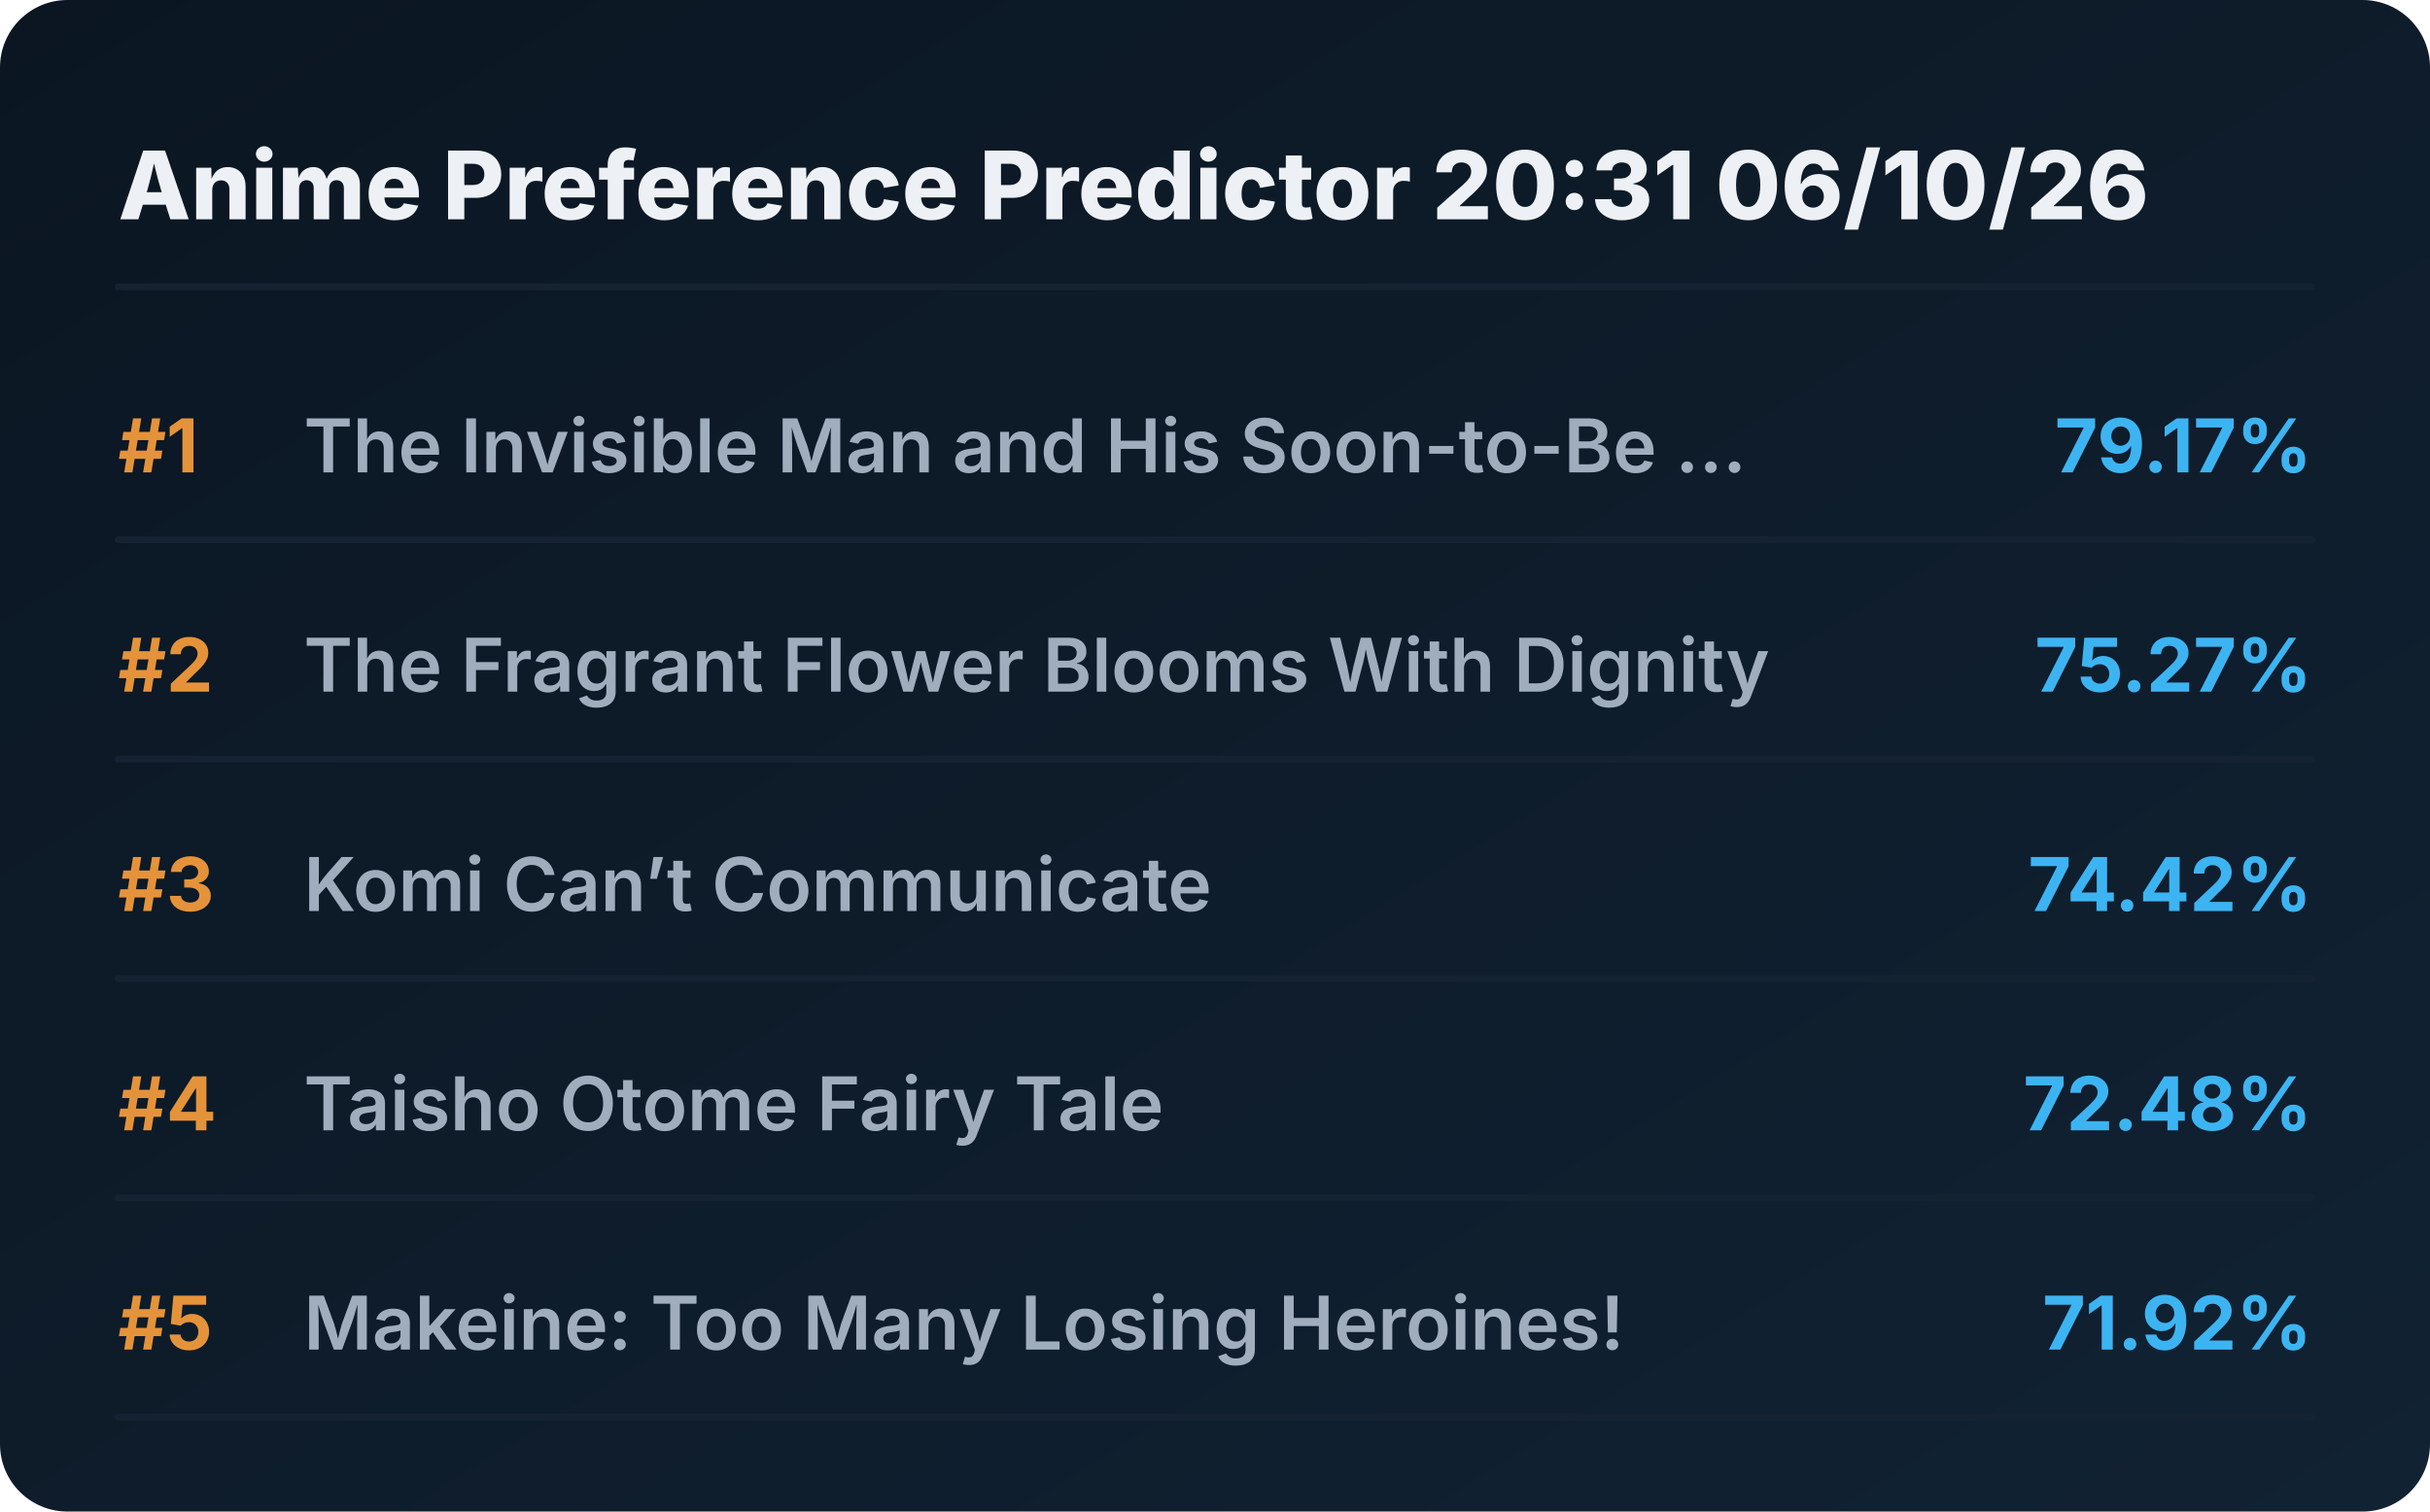
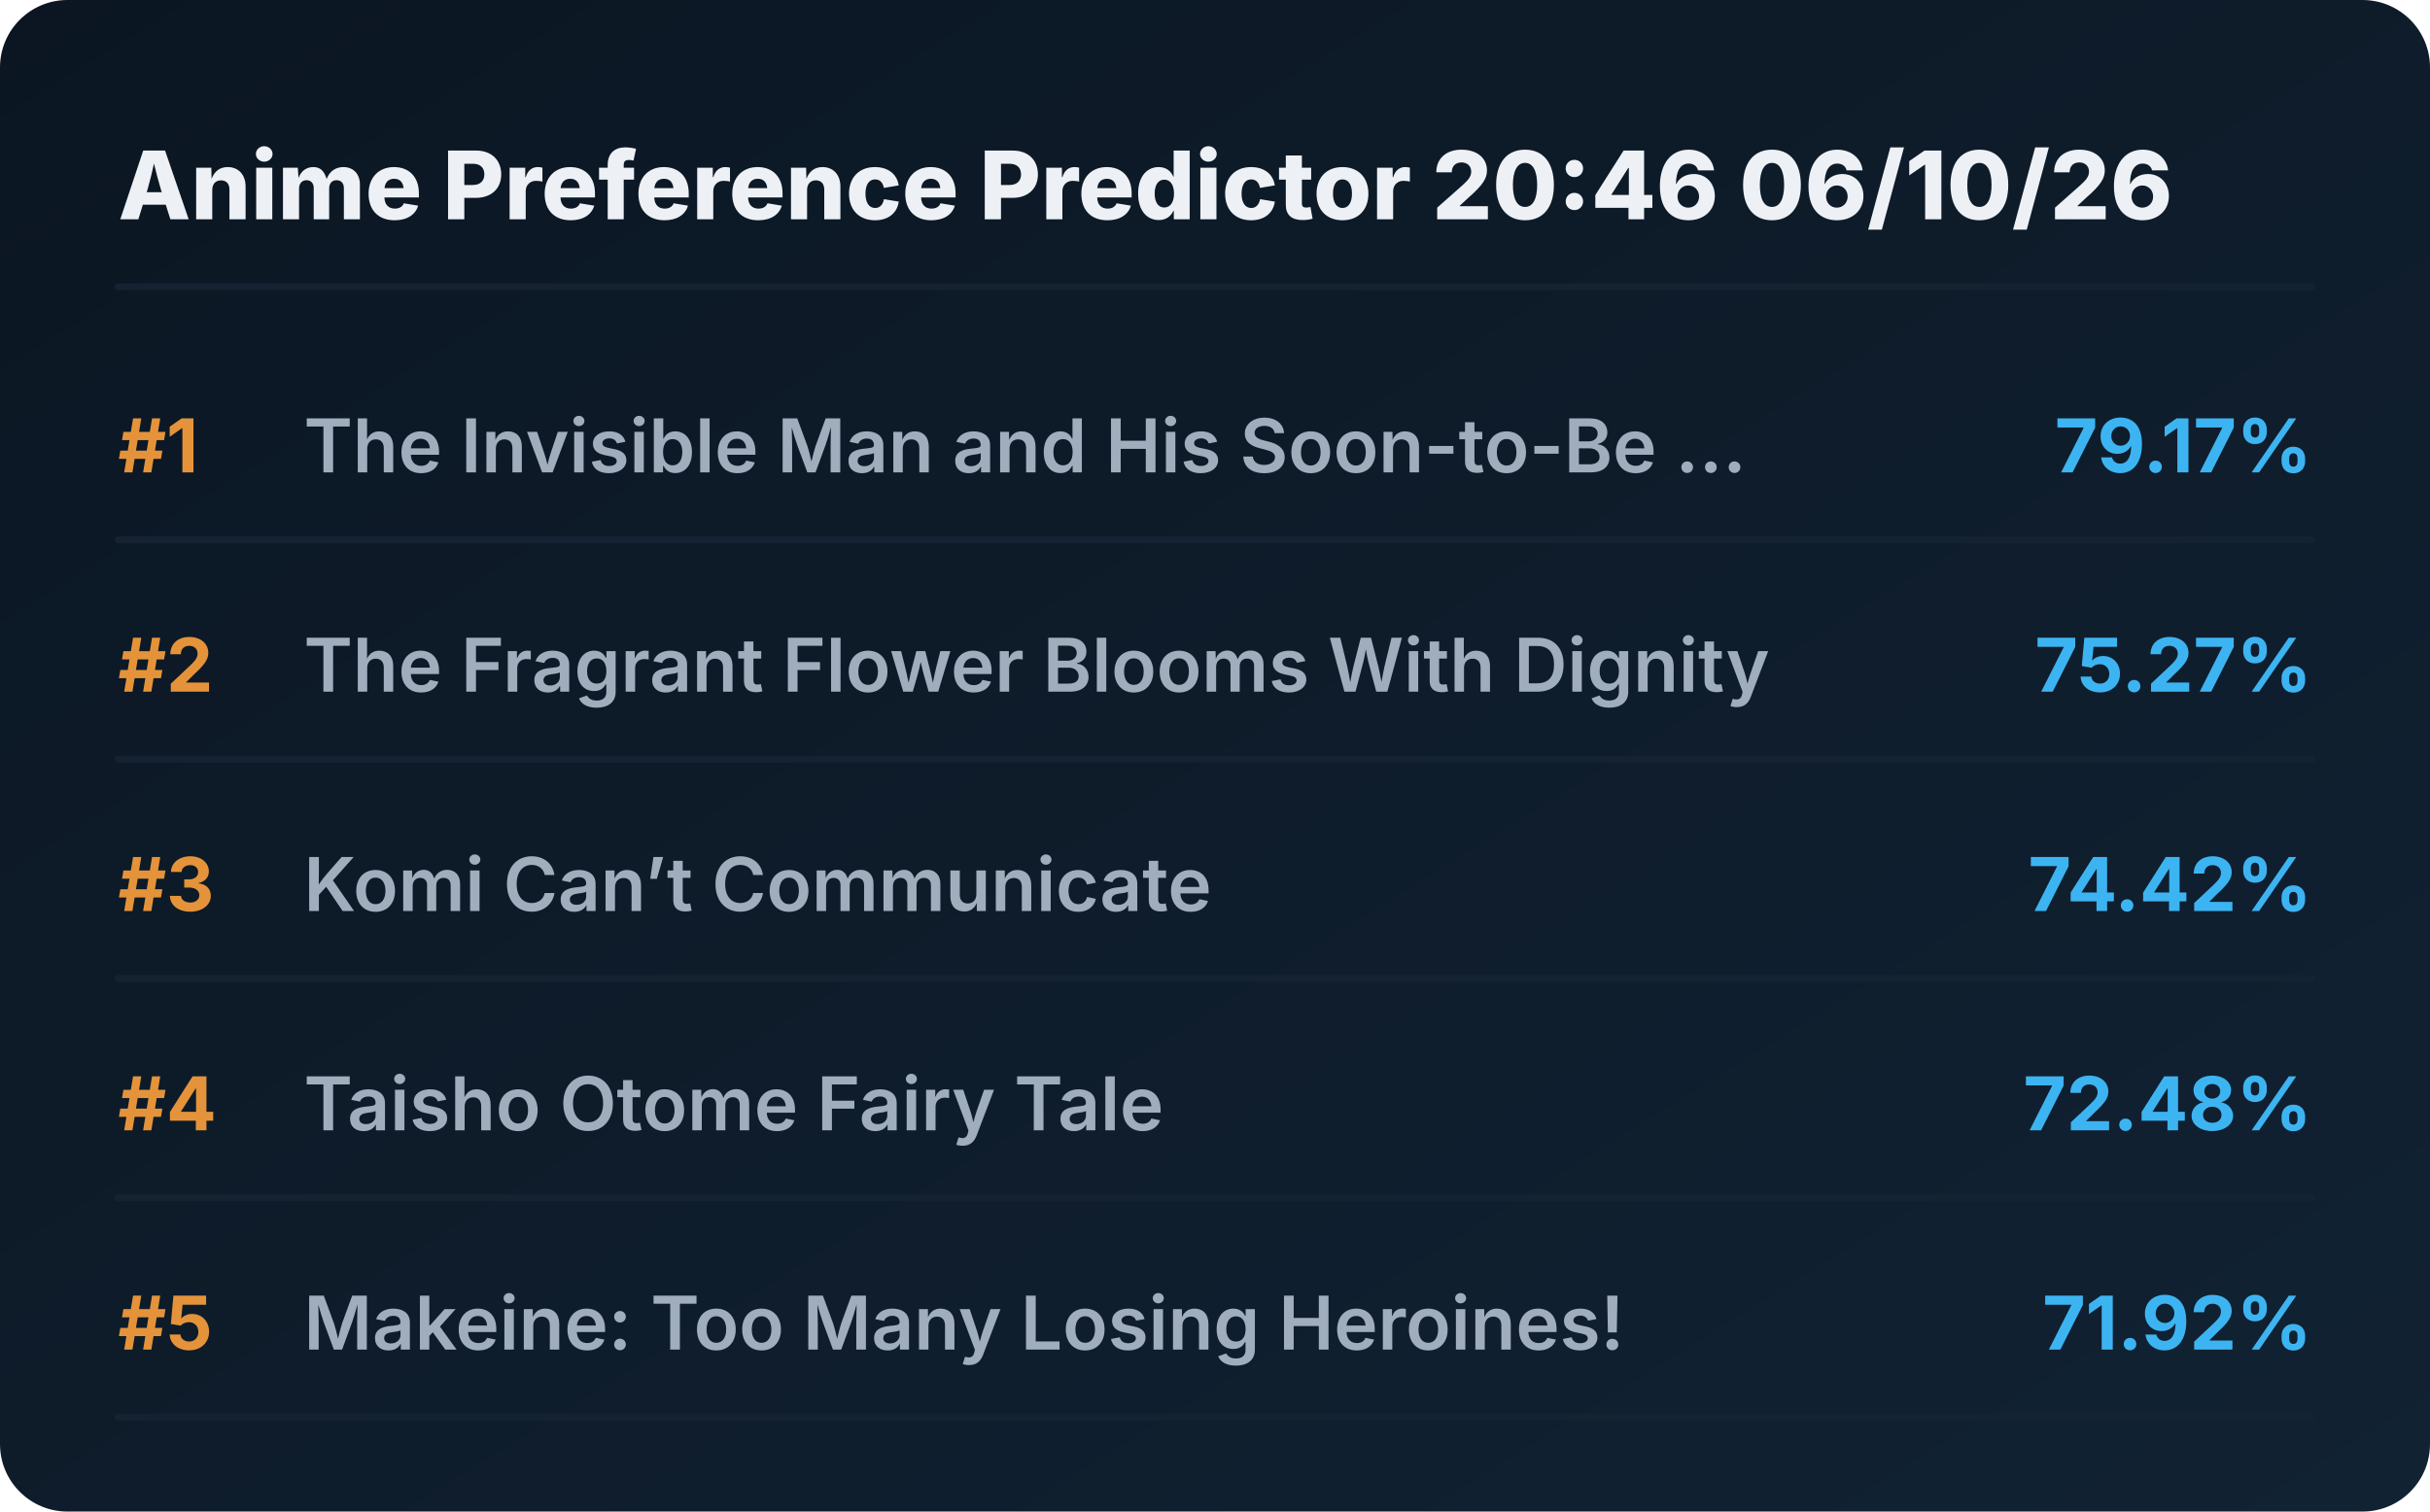
<svg xmlns="http://www.w3.org/2000/svg" viewBox="0 0 720 448" preserveAspectRatio="xMidYMid meet" style="width: 100%; height: auto; max-width: 720px;">
  <defs>
    <linearGradient id="boxGrad" x1="0%" y1="0%" x2="100%" y2="100%">
      <stop offset="0%" stop-color="#0b1622" />
      <stop offset="100%" stop-color="#112233" />
    </linearGradient>
    <clipPath id="titleClip">
      <rect x="90" y="0" width="510" height="100%" />
    </clipPath>
  </defs>
  <style>
    .bg { fill: url(#boxGrad); rx: 20px; }
    .header { font-family: 'Overpass', 'Inter', system-ui, sans-serif; font-weight: 800; font-size: 28px; fill: #edf1f5; }
    .rank { font-family: 'Overpass', 'Inter', system-ui, sans-serif; font-weight: 700; font-size: 22px; fill: #e5933a; }
    .title { font-family: 'Overpass', 'Inter', system-ui, sans-serif; font-weight: 600; font-size: 22px; fill: #9fadbd; }
    .score { font-family: 'Overpass', 'Inter', system-ui, sans-serif; font-weight: 700; font-size: 22px; fill: #3db4f2; }
    .line { stroke: #152232; stroke-width: 2; stroke-linecap: round; }
  </style>
  <rect class="bg" width="720" height="448" />
-   <text x="35" y="65" class="header">Anime Preference Predictor 20:31 06/10/26</text>
+   <text x="35" y="65" class="header">Anime Preference Predictor 20:46 06/10/26</text>
  <line x1="35" y1="85" x2="685" y2="85" class="line" />
  <g transform="translate(0, 0)">
    <text x="35" y="140" class="rank">#1</text>
    <text x="90" y="140" class="title">The Invisible Man and His Soon-to-Be ...</text>
    <text x="685" y="140" class="score" text-anchor="end">79.17%</text>
    <line x1="35" y1="160" x2="685" y2="160" class="line" />
  </g>
  <g transform="translate(0, 65)">
    <text x="35" y="140" class="rank">#2</text>
    <text x="90" y="140" class="title">The Fragrant Flower Blooms With Dignity</text>
    <text x="685" y="140" class="score" text-anchor="end">75.27%</text>
    <line x1="35" y1="160" x2="685" y2="160" class="line" />
  </g>
  <g transform="translate(0, 130)">
    <text x="35" y="140" class="rank">#3</text>
    <text x="90" y="140" class="title">Komi Can’t Communicate</text>
    <text x="685" y="140" class="score" text-anchor="end">74.42%</text>
    <line x1="35" y1="160" x2="685" y2="160" class="line" />
  </g>
  <g transform="translate(0, 195)">
    <text x="35" y="140" class="rank">#4</text>
    <text x="90" y="140" class="title">Taisho Otome Fairy Tale</text>
    <text x="685" y="140" class="score" text-anchor="end">72.48%</text>
    <line x1="35" y1="160" x2="685" y2="160" class="line" />
  </g>
  <g transform="translate(0, 260)">
    <text x="35" y="140" class="rank">#5</text>
    <text x="90" y="140" class="title">Makeine: Too Many Losing Heroines!</text>
    <text x="685" y="140" class="score" text-anchor="end">71.92%</text>
    <line x1="35" y1="160" x2="685" y2="160" class="line" />
  </g>
</svg>
